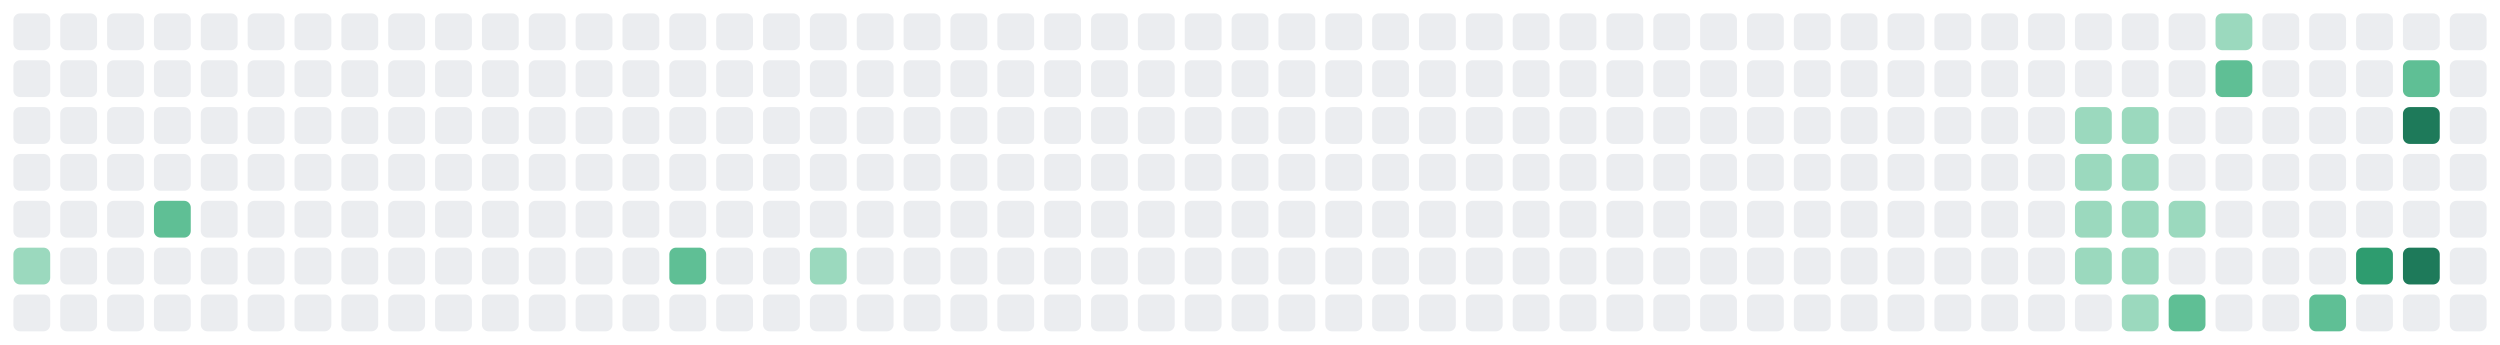
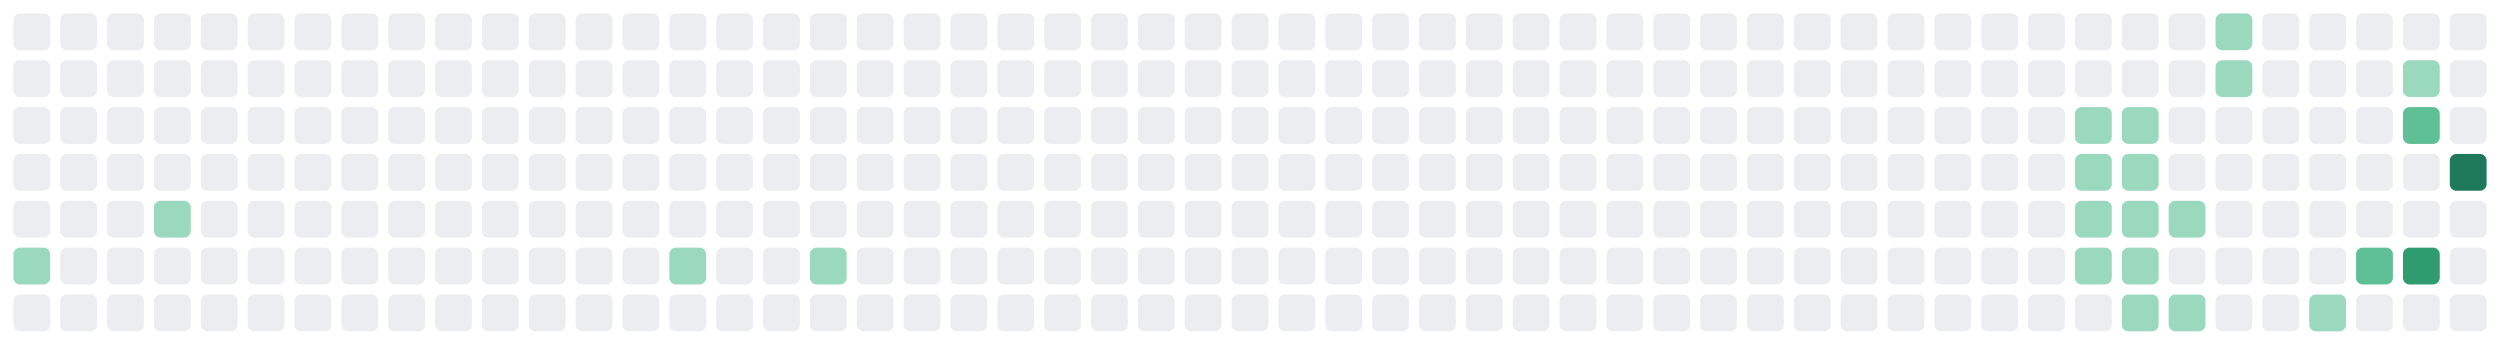
<svg xmlns="http://www.w3.org/2000/svg" viewBox="0 0 747 103" width="747" height="103" role="img" aria-label="GitHub contribution graph">
  <rect x="4" y="4" width="11" height="11" rx="2" fill="#EBEDF0" />
  <rect x="4" y="18" width="11" height="11" rx="2" fill="#EBEDF0" />
  <rect x="4" y="32" width="11" height="11" rx="2" fill="#EBEDF0" />
  <rect x="4" y="46" width="11" height="11" rx="2" fill="#EBEDF0" />
  <rect x="4" y="60" width="11" height="11" rx="2" fill="#EBEDF0" />
  <rect x="4" y="74" width="11" height="11" rx="2" fill="#9BD9BE" />
  <rect x="4" y="88" width="11" height="11" rx="2" fill="#EBEDF0" />
  <rect x="18" y="4" width="11" height="11" rx="2" fill="#EBEDF0" />
  <rect x="18" y="18" width="11" height="11" rx="2" fill="#EBEDF0" />
  <rect x="18" y="32" width="11" height="11" rx="2" fill="#EBEDF0" />
  <rect x="18" y="46" width="11" height="11" rx="2" fill="#EBEDF0" />
  <rect x="18" y="60" width="11" height="11" rx="2" fill="#EBEDF0" />
  <rect x="18" y="74" width="11" height="11" rx="2" fill="#EBEDF0" />
  <rect x="18" y="88" width="11" height="11" rx="2" fill="#EBEDF0" />
  <rect x="32" y="4" width="11" height="11" rx="2" fill="#EBEDF0" />
  <rect x="32" y="18" width="11" height="11" rx="2" fill="#EBEDF0" />
  <rect x="32" y="32" width="11" height="11" rx="2" fill="#EBEDF0" />
  <rect x="32" y="46" width="11" height="11" rx="2" fill="#EBEDF0" />
  <rect x="32" y="60" width="11" height="11" rx="2" fill="#EBEDF0" />
  <rect x="32" y="74" width="11" height="11" rx="2" fill="#EBEDF0" />
  <rect x="32" y="88" width="11" height="11" rx="2" fill="#EBEDF0" />
  <rect x="46" y="4" width="11" height="11" rx="2" fill="#EBEDF0" />
  <rect x="46" y="18" width="11" height="11" rx="2" fill="#EBEDF0" />
  <rect x="46" y="32" width="11" height="11" rx="2" fill="#EBEDF0" />
  <rect x="46" y="46" width="11" height="11" rx="2" fill="#EBEDF0" />
-   <rect x="46" y="60" width="11" height="11" rx="2" fill="#5FBF95" />
+   <rect x="46" y="60" width="11" height="11" rx="2" fill="#9BD9BE" />
  <rect x="46" y="74" width="11" height="11" rx="2" fill="#EBEDF0" />
  <rect x="46" y="88" width="11" height="11" rx="2" fill="#EBEDF0" />
  <rect x="60" y="4" width="11" height="11" rx="2" fill="#EBEDF0" />
  <rect x="60" y="18" width="11" height="11" rx="2" fill="#EBEDF0" />
  <rect x="60" y="32" width="11" height="11" rx="2" fill="#EBEDF0" />
  <rect x="60" y="46" width="11" height="11" rx="2" fill="#EBEDF0" />
  <rect x="60" y="60" width="11" height="11" rx="2" fill="#EBEDF0" />
  <rect x="60" y="74" width="11" height="11" rx="2" fill="#EBEDF0" />
  <rect x="60" y="88" width="11" height="11" rx="2" fill="#EBEDF0" />
  <rect x="74" y="4" width="11" height="11" rx="2" fill="#EBEDF0" />
  <rect x="74" y="18" width="11" height="11" rx="2" fill="#EBEDF0" />
  <rect x="74" y="32" width="11" height="11" rx="2" fill="#EBEDF0" />
  <rect x="74" y="46" width="11" height="11" rx="2" fill="#EBEDF0" />
  <rect x="74" y="60" width="11" height="11" rx="2" fill="#EBEDF0" />
  <rect x="74" y="74" width="11" height="11" rx="2" fill="#EBEDF0" />
  <rect x="74" y="88" width="11" height="11" rx="2" fill="#EBEDF0" />
  <rect x="88" y="4" width="11" height="11" rx="2" fill="#EBEDF0" />
  <rect x="88" y="18" width="11" height="11" rx="2" fill="#EBEDF0" />
  <rect x="88" y="32" width="11" height="11" rx="2" fill="#EBEDF0" />
  <rect x="88" y="46" width="11" height="11" rx="2" fill="#EBEDF0" />
  <rect x="88" y="60" width="11" height="11" rx="2" fill="#EBEDF0" />
  <rect x="88" y="74" width="11" height="11" rx="2" fill="#EBEDF0" />
  <rect x="88" y="88" width="11" height="11" rx="2" fill="#EBEDF0" />
  <rect x="102" y="4" width="11" height="11" rx="2" fill="#EBEDF0" />
  <rect x="102" y="18" width="11" height="11" rx="2" fill="#EBEDF0" />
  <rect x="102" y="32" width="11" height="11" rx="2" fill="#EBEDF0" />
  <rect x="102" y="46" width="11" height="11" rx="2" fill="#EBEDF0" />
  <rect x="102" y="60" width="11" height="11" rx="2" fill="#EBEDF0" />
  <rect x="102" y="74" width="11" height="11" rx="2" fill="#EBEDF0" />
  <rect x="102" y="88" width="11" height="11" rx="2" fill="#EBEDF0" />
  <rect x="116" y="4" width="11" height="11" rx="2" fill="#EBEDF0" />
  <rect x="116" y="18" width="11" height="11" rx="2" fill="#EBEDF0" />
  <rect x="116" y="32" width="11" height="11" rx="2" fill="#EBEDF0" />
  <rect x="116" y="46" width="11" height="11" rx="2" fill="#EBEDF0" />
  <rect x="116" y="60" width="11" height="11" rx="2" fill="#EBEDF0" />
  <rect x="116" y="74" width="11" height="11" rx="2" fill="#EBEDF0" />
  <rect x="116" y="88" width="11" height="11" rx="2" fill="#EBEDF0" />
  <rect x="130" y="4" width="11" height="11" rx="2" fill="#EBEDF0" />
  <rect x="130" y="18" width="11" height="11" rx="2" fill="#EBEDF0" />
  <rect x="130" y="32" width="11" height="11" rx="2" fill="#EBEDF0" />
  <rect x="130" y="46" width="11" height="11" rx="2" fill="#EBEDF0" />
  <rect x="130" y="60" width="11" height="11" rx="2" fill="#EBEDF0" />
  <rect x="130" y="74" width="11" height="11" rx="2" fill="#EBEDF0" />
  <rect x="130" y="88" width="11" height="11" rx="2" fill="#EBEDF0" />
  <rect x="144" y="4" width="11" height="11" rx="2" fill="#EBEDF0" />
  <rect x="144" y="18" width="11" height="11" rx="2" fill="#EBEDF0" />
  <rect x="144" y="32" width="11" height="11" rx="2" fill="#EBEDF0" />
  <rect x="144" y="46" width="11" height="11" rx="2" fill="#EBEDF0" />
  <rect x="144" y="60" width="11" height="11" rx="2" fill="#EBEDF0" />
  <rect x="144" y="74" width="11" height="11" rx="2" fill="#EBEDF0" />
  <rect x="144" y="88" width="11" height="11" rx="2" fill="#EBEDF0" />
  <rect x="158" y="4" width="11" height="11" rx="2" fill="#EBEDF0" />
  <rect x="158" y="18" width="11" height="11" rx="2" fill="#EBEDF0" />
  <rect x="158" y="32" width="11" height="11" rx="2" fill="#EBEDF0" />
  <rect x="158" y="46" width="11" height="11" rx="2" fill="#EBEDF0" />
  <rect x="158" y="60" width="11" height="11" rx="2" fill="#EBEDF0" />
  <rect x="158" y="74" width="11" height="11" rx="2" fill="#EBEDF0" />
  <rect x="158" y="88" width="11" height="11" rx="2" fill="#EBEDF0" />
  <rect x="172" y="4" width="11" height="11" rx="2" fill="#EBEDF0" />
  <rect x="172" y="18" width="11" height="11" rx="2" fill="#EBEDF0" />
  <rect x="172" y="32" width="11" height="11" rx="2" fill="#EBEDF0" />
  <rect x="172" y="46" width="11" height="11" rx="2" fill="#EBEDF0" />
  <rect x="172" y="60" width="11" height="11" rx="2" fill="#EBEDF0" />
  <rect x="172" y="74" width="11" height="11" rx="2" fill="#EBEDF0" />
  <rect x="172" y="88" width="11" height="11" rx="2" fill="#EBEDF0" />
  <rect x="186" y="4" width="11" height="11" rx="2" fill="#EBEDF0" />
  <rect x="186" y="18" width="11" height="11" rx="2" fill="#EBEDF0" />
  <rect x="186" y="32" width="11" height="11" rx="2" fill="#EBEDF0" />
  <rect x="186" y="46" width="11" height="11" rx="2" fill="#EBEDF0" />
  <rect x="186" y="60" width="11" height="11" rx="2" fill="#EBEDF0" />
  <rect x="186" y="74" width="11" height="11" rx="2" fill="#EBEDF0" />
  <rect x="186" y="88" width="11" height="11" rx="2" fill="#EBEDF0" />
  <rect x="200" y="4" width="11" height="11" rx="2" fill="#EBEDF0" />
  <rect x="200" y="18" width="11" height="11" rx="2" fill="#EBEDF0" />
  <rect x="200" y="32" width="11" height="11" rx="2" fill="#EBEDF0" />
  <rect x="200" y="46" width="11" height="11" rx="2" fill="#EBEDF0" />
  <rect x="200" y="60" width="11" height="11" rx="2" fill="#EBEDF0" />
-   <rect x="200" y="74" width="11" height="11" rx="2" fill="#5FBF95" />
+   <rect x="200" y="74" width="11" height="11" rx="2" fill="#9BD9BE" />
  <rect x="200" y="88" width="11" height="11" rx="2" fill="#EBEDF0" />
  <rect x="214" y="4" width="11" height="11" rx="2" fill="#EBEDF0" />
  <rect x="214" y="18" width="11" height="11" rx="2" fill="#EBEDF0" />
  <rect x="214" y="32" width="11" height="11" rx="2" fill="#EBEDF0" />
  <rect x="214" y="46" width="11" height="11" rx="2" fill="#EBEDF0" />
  <rect x="214" y="60" width="11" height="11" rx="2" fill="#EBEDF0" />
  <rect x="214" y="74" width="11" height="11" rx="2" fill="#EBEDF0" />
  <rect x="214" y="88" width="11" height="11" rx="2" fill="#EBEDF0" />
  <rect x="228" y="4" width="11" height="11" rx="2" fill="#EBEDF0" />
  <rect x="228" y="18" width="11" height="11" rx="2" fill="#EBEDF0" />
  <rect x="228" y="32" width="11" height="11" rx="2" fill="#EBEDF0" />
  <rect x="228" y="46" width="11" height="11" rx="2" fill="#EBEDF0" />
  <rect x="228" y="60" width="11" height="11" rx="2" fill="#EBEDF0" />
  <rect x="228" y="74" width="11" height="11" rx="2" fill="#EBEDF0" />
  <rect x="228" y="88" width="11" height="11" rx="2" fill="#EBEDF0" />
  <rect x="242" y="4" width="11" height="11" rx="2" fill="#EBEDF0" />
  <rect x="242" y="18" width="11" height="11" rx="2" fill="#EBEDF0" />
  <rect x="242" y="32" width="11" height="11" rx="2" fill="#EBEDF0" />
  <rect x="242" y="46" width="11" height="11" rx="2" fill="#EBEDF0" />
  <rect x="242" y="60" width="11" height="11" rx="2" fill="#EBEDF0" />
  <rect x="242" y="74" width="11" height="11" rx="2" fill="#9BD9BE" />
  <rect x="242" y="88" width="11" height="11" rx="2" fill="#EBEDF0" />
  <rect x="256" y="4" width="11" height="11" rx="2" fill="#EBEDF0" />
  <rect x="256" y="18" width="11" height="11" rx="2" fill="#EBEDF0" />
  <rect x="256" y="32" width="11" height="11" rx="2" fill="#EBEDF0" />
  <rect x="256" y="46" width="11" height="11" rx="2" fill="#EBEDF0" />
  <rect x="256" y="60" width="11" height="11" rx="2" fill="#EBEDF0" />
  <rect x="256" y="74" width="11" height="11" rx="2" fill="#EBEDF0" />
  <rect x="256" y="88" width="11" height="11" rx="2" fill="#EBEDF0" />
  <rect x="270" y="4" width="11" height="11" rx="2" fill="#EBEDF0" />
  <rect x="270" y="18" width="11" height="11" rx="2" fill="#EBEDF0" />
  <rect x="270" y="32" width="11" height="11" rx="2" fill="#EBEDF0" />
  <rect x="270" y="46" width="11" height="11" rx="2" fill="#EBEDF0" />
  <rect x="270" y="60" width="11" height="11" rx="2" fill="#EBEDF0" />
  <rect x="270" y="74" width="11" height="11" rx="2" fill="#EBEDF0" />
  <rect x="270" y="88" width="11" height="11" rx="2" fill="#EBEDF0" />
  <rect x="284" y="4" width="11" height="11" rx="2" fill="#EBEDF0" />
  <rect x="284" y="18" width="11" height="11" rx="2" fill="#EBEDF0" />
  <rect x="284" y="32" width="11" height="11" rx="2" fill="#EBEDF0" />
  <rect x="284" y="46" width="11" height="11" rx="2" fill="#EBEDF0" />
  <rect x="284" y="60" width="11" height="11" rx="2" fill="#EBEDF0" />
  <rect x="284" y="74" width="11" height="11" rx="2" fill="#EBEDF0" />
  <rect x="284" y="88" width="11" height="11" rx="2" fill="#EBEDF0" />
  <rect x="298" y="4" width="11" height="11" rx="2" fill="#EBEDF0" />
  <rect x="298" y="18" width="11" height="11" rx="2" fill="#EBEDF0" />
  <rect x="298" y="32" width="11" height="11" rx="2" fill="#EBEDF0" />
  <rect x="298" y="46" width="11" height="11" rx="2" fill="#EBEDF0" />
  <rect x="298" y="60" width="11" height="11" rx="2" fill="#EBEDF0" />
  <rect x="298" y="74" width="11" height="11" rx="2" fill="#EBEDF0" />
  <rect x="298" y="88" width="11" height="11" rx="2" fill="#EBEDF0" />
  <rect x="312" y="4" width="11" height="11" rx="2" fill="#EBEDF0" />
  <rect x="312" y="18" width="11" height="11" rx="2" fill="#EBEDF0" />
  <rect x="312" y="32" width="11" height="11" rx="2" fill="#EBEDF0" />
  <rect x="312" y="46" width="11" height="11" rx="2" fill="#EBEDF0" />
  <rect x="312" y="60" width="11" height="11" rx="2" fill="#EBEDF0" />
  <rect x="312" y="74" width="11" height="11" rx="2" fill="#EBEDF0" />
  <rect x="312" y="88" width="11" height="11" rx="2" fill="#EBEDF0" />
  <rect x="326" y="4" width="11" height="11" rx="2" fill="#EBEDF0" />
  <rect x="326" y="18" width="11" height="11" rx="2" fill="#EBEDF0" />
  <rect x="326" y="32" width="11" height="11" rx="2" fill="#EBEDF0" />
  <rect x="326" y="46" width="11" height="11" rx="2" fill="#EBEDF0" />
  <rect x="326" y="60" width="11" height="11" rx="2" fill="#EBEDF0" />
  <rect x="326" y="74" width="11" height="11" rx="2" fill="#EBEDF0" />
  <rect x="326" y="88" width="11" height="11" rx="2" fill="#EBEDF0" />
  <rect x="340" y="4" width="11" height="11" rx="2" fill="#EBEDF0" />
  <rect x="340" y="18" width="11" height="11" rx="2" fill="#EBEDF0" />
  <rect x="340" y="32" width="11" height="11" rx="2" fill="#EBEDF0" />
  <rect x="340" y="46" width="11" height="11" rx="2" fill="#EBEDF0" />
  <rect x="340" y="60" width="11" height="11" rx="2" fill="#EBEDF0" />
  <rect x="340" y="74" width="11" height="11" rx="2" fill="#EBEDF0" />
  <rect x="340" y="88" width="11" height="11" rx="2" fill="#EBEDF0" />
  <rect x="354" y="4" width="11" height="11" rx="2" fill="#EBEDF0" />
  <rect x="354" y="18" width="11" height="11" rx="2" fill="#EBEDF0" />
  <rect x="354" y="32" width="11" height="11" rx="2" fill="#EBEDF0" />
  <rect x="354" y="46" width="11" height="11" rx="2" fill="#EBEDF0" />
  <rect x="354" y="60" width="11" height="11" rx="2" fill="#EBEDF0" />
  <rect x="354" y="74" width="11" height="11" rx="2" fill="#EBEDF0" />
  <rect x="354" y="88" width="11" height="11" rx="2" fill="#EBEDF0" />
  <rect x="368" y="4" width="11" height="11" rx="2" fill="#EBEDF0" />
  <rect x="368" y="18" width="11" height="11" rx="2" fill="#EBEDF0" />
  <rect x="368" y="32" width="11" height="11" rx="2" fill="#EBEDF0" />
  <rect x="368" y="46" width="11" height="11" rx="2" fill="#EBEDF0" />
  <rect x="368" y="60" width="11" height="11" rx="2" fill="#EBEDF0" />
  <rect x="368" y="74" width="11" height="11" rx="2" fill="#EBEDF0" />
  <rect x="368" y="88" width="11" height="11" rx="2" fill="#EBEDF0" />
  <rect x="382" y="4" width="11" height="11" rx="2" fill="#EBEDF0" />
  <rect x="382" y="18" width="11" height="11" rx="2" fill="#EBEDF0" />
  <rect x="382" y="32" width="11" height="11" rx="2" fill="#EBEDF0" />
  <rect x="382" y="46" width="11" height="11" rx="2" fill="#EBEDF0" />
  <rect x="382" y="60" width="11" height="11" rx="2" fill="#EBEDF0" />
  <rect x="382" y="74" width="11" height="11" rx="2" fill="#EBEDF0" />
  <rect x="382" y="88" width="11" height="11" rx="2" fill="#EBEDF0" />
  <rect x="396" y="4" width="11" height="11" rx="2" fill="#EBEDF0" />
  <rect x="396" y="18" width="11" height="11" rx="2" fill="#EBEDF0" />
  <rect x="396" y="32" width="11" height="11" rx="2" fill="#EBEDF0" />
  <rect x="396" y="46" width="11" height="11" rx="2" fill="#EBEDF0" />
  <rect x="396" y="60" width="11" height="11" rx="2" fill="#EBEDF0" />
  <rect x="396" y="74" width="11" height="11" rx="2" fill="#EBEDF0" />
  <rect x="396" y="88" width="11" height="11" rx="2" fill="#EBEDF0" />
  <rect x="410" y="4" width="11" height="11" rx="2" fill="#EBEDF0" />
  <rect x="410" y="18" width="11" height="11" rx="2" fill="#EBEDF0" />
  <rect x="410" y="32" width="11" height="11" rx="2" fill="#EBEDF0" />
  <rect x="410" y="46" width="11" height="11" rx="2" fill="#EBEDF0" />
  <rect x="410" y="60" width="11" height="11" rx="2" fill="#EBEDF0" />
  <rect x="410" y="74" width="11" height="11" rx="2" fill="#EBEDF0" />
  <rect x="410" y="88" width="11" height="11" rx="2" fill="#EBEDF0" />
  <rect x="424" y="4" width="11" height="11" rx="2" fill="#EBEDF0" />
  <rect x="424" y="18" width="11" height="11" rx="2" fill="#EBEDF0" />
  <rect x="424" y="32" width="11" height="11" rx="2" fill="#EBEDF0" />
  <rect x="424" y="46" width="11" height="11" rx="2" fill="#EBEDF0" />
  <rect x="424" y="60" width="11" height="11" rx="2" fill="#EBEDF0" />
  <rect x="424" y="74" width="11" height="11" rx="2" fill="#EBEDF0" />
  <rect x="424" y="88" width="11" height="11" rx="2" fill="#EBEDF0" />
  <rect x="438" y="4" width="11" height="11" rx="2" fill="#EBEDF0" />
  <rect x="438" y="18" width="11" height="11" rx="2" fill="#EBEDF0" />
  <rect x="438" y="32" width="11" height="11" rx="2" fill="#EBEDF0" />
  <rect x="438" y="46" width="11" height="11" rx="2" fill="#EBEDF0" />
  <rect x="438" y="60" width="11" height="11" rx="2" fill="#EBEDF0" />
  <rect x="438" y="74" width="11" height="11" rx="2" fill="#EBEDF0" />
  <rect x="438" y="88" width="11" height="11" rx="2" fill="#EBEDF0" />
  <rect x="452" y="4" width="11" height="11" rx="2" fill="#EBEDF0" />
  <rect x="452" y="18" width="11" height="11" rx="2" fill="#EBEDF0" />
  <rect x="452" y="32" width="11" height="11" rx="2" fill="#EBEDF0" />
  <rect x="452" y="46" width="11" height="11" rx="2" fill="#EBEDF0" />
  <rect x="452" y="60" width="11" height="11" rx="2" fill="#EBEDF0" />
  <rect x="452" y="74" width="11" height="11" rx="2" fill="#EBEDF0" />
  <rect x="452" y="88" width="11" height="11" rx="2" fill="#EBEDF0" />
  <rect x="466" y="4" width="11" height="11" rx="2" fill="#EBEDF0" />
  <rect x="466" y="18" width="11" height="11" rx="2" fill="#EBEDF0" />
  <rect x="466" y="32" width="11" height="11" rx="2" fill="#EBEDF0" />
  <rect x="466" y="46" width="11" height="11" rx="2" fill="#EBEDF0" />
  <rect x="466" y="60" width="11" height="11" rx="2" fill="#EBEDF0" />
  <rect x="466" y="74" width="11" height="11" rx="2" fill="#EBEDF0" />
  <rect x="466" y="88" width="11" height="11" rx="2" fill="#EBEDF0" />
  <rect x="480" y="4" width="11" height="11" rx="2" fill="#EBEDF0" />
  <rect x="480" y="18" width="11" height="11" rx="2" fill="#EBEDF0" />
  <rect x="480" y="32" width="11" height="11" rx="2" fill="#EBEDF0" />
  <rect x="480" y="46" width="11" height="11" rx="2" fill="#EBEDF0" />
  <rect x="480" y="60" width="11" height="11" rx="2" fill="#EBEDF0" />
  <rect x="480" y="74" width="11" height="11" rx="2" fill="#EBEDF0" />
  <rect x="480" y="88" width="11" height="11" rx="2" fill="#EBEDF0" />
  <rect x="494" y="4" width="11" height="11" rx="2" fill="#EBEDF0" />
  <rect x="494" y="18" width="11" height="11" rx="2" fill="#EBEDF0" />
  <rect x="494" y="32" width="11" height="11" rx="2" fill="#EBEDF0" />
  <rect x="494" y="46" width="11" height="11" rx="2" fill="#EBEDF0" />
  <rect x="494" y="60" width="11" height="11" rx="2" fill="#EBEDF0" />
  <rect x="494" y="74" width="11" height="11" rx="2" fill="#EBEDF0" />
  <rect x="494" y="88" width="11" height="11" rx="2" fill="#EBEDF0" />
  <rect x="508" y="4" width="11" height="11" rx="2" fill="#EBEDF0" />
  <rect x="508" y="18" width="11" height="11" rx="2" fill="#EBEDF0" />
  <rect x="508" y="32" width="11" height="11" rx="2" fill="#EBEDF0" />
  <rect x="508" y="46" width="11" height="11" rx="2" fill="#EBEDF0" />
  <rect x="508" y="60" width="11" height="11" rx="2" fill="#EBEDF0" />
  <rect x="508" y="74" width="11" height="11" rx="2" fill="#EBEDF0" />
  <rect x="508" y="88" width="11" height="11" rx="2" fill="#EBEDF0" />
  <rect x="522" y="4" width="11" height="11" rx="2" fill="#EBEDF0" />
  <rect x="522" y="18" width="11" height="11" rx="2" fill="#EBEDF0" />
  <rect x="522" y="32" width="11" height="11" rx="2" fill="#EBEDF0" />
  <rect x="522" y="46" width="11" height="11" rx="2" fill="#EBEDF0" />
  <rect x="522" y="60" width="11" height="11" rx="2" fill="#EBEDF0" />
  <rect x="522" y="74" width="11" height="11" rx="2" fill="#EBEDF0" />
  <rect x="522" y="88" width="11" height="11" rx="2" fill="#EBEDF0" />
  <rect x="536" y="4" width="11" height="11" rx="2" fill="#EBEDF0" />
  <rect x="536" y="18" width="11" height="11" rx="2" fill="#EBEDF0" />
  <rect x="536" y="32" width="11" height="11" rx="2" fill="#EBEDF0" />
  <rect x="536" y="46" width="11" height="11" rx="2" fill="#EBEDF0" />
  <rect x="536" y="60" width="11" height="11" rx="2" fill="#EBEDF0" />
  <rect x="536" y="74" width="11" height="11" rx="2" fill="#EBEDF0" />
  <rect x="536" y="88" width="11" height="11" rx="2" fill="#EBEDF0" />
  <rect x="550" y="4" width="11" height="11" rx="2" fill="#EBEDF0" />
  <rect x="550" y="18" width="11" height="11" rx="2" fill="#EBEDF0" />
  <rect x="550" y="32" width="11" height="11" rx="2" fill="#EBEDF0" />
  <rect x="550" y="46" width="11" height="11" rx="2" fill="#EBEDF0" />
  <rect x="550" y="60" width="11" height="11" rx="2" fill="#EBEDF0" />
  <rect x="550" y="74" width="11" height="11" rx="2" fill="#EBEDF0" />
  <rect x="550" y="88" width="11" height="11" rx="2" fill="#EBEDF0" />
  <rect x="564" y="4" width="11" height="11" rx="2" fill="#EBEDF0" />
  <rect x="564" y="18" width="11" height="11" rx="2" fill="#EBEDF0" />
  <rect x="564" y="32" width="11" height="11" rx="2" fill="#EBEDF0" />
  <rect x="564" y="46" width="11" height="11" rx="2" fill="#EBEDF0" />
  <rect x="564" y="60" width="11" height="11" rx="2" fill="#EBEDF0" />
  <rect x="564" y="74" width="11" height="11" rx="2" fill="#EBEDF0" />
  <rect x="564" y="88" width="11" height="11" rx="2" fill="#EBEDF0" />
  <rect x="578" y="4" width="11" height="11" rx="2" fill="#EBEDF0" />
  <rect x="578" y="18" width="11" height="11" rx="2" fill="#EBEDF0" />
  <rect x="578" y="32" width="11" height="11" rx="2" fill="#EBEDF0" />
  <rect x="578" y="46" width="11" height="11" rx="2" fill="#EBEDF0" />
  <rect x="578" y="60" width="11" height="11" rx="2" fill="#EBEDF0" />
  <rect x="578" y="74" width="11" height="11" rx="2" fill="#EBEDF0" />
  <rect x="578" y="88" width="11" height="11" rx="2" fill="#EBEDF0" />
  <rect x="592" y="4" width="11" height="11" rx="2" fill="#EBEDF0" />
  <rect x="592" y="18" width="11" height="11" rx="2" fill="#EBEDF0" />
  <rect x="592" y="32" width="11" height="11" rx="2" fill="#EBEDF0" />
  <rect x="592" y="46" width="11" height="11" rx="2" fill="#EBEDF0" />
  <rect x="592" y="60" width="11" height="11" rx="2" fill="#EBEDF0" />
  <rect x="592" y="74" width="11" height="11" rx="2" fill="#EBEDF0" />
  <rect x="592" y="88" width="11" height="11" rx="2" fill="#EBEDF0" />
  <rect x="606" y="4" width="11" height="11" rx="2" fill="#EBEDF0" />
  <rect x="606" y="18" width="11" height="11" rx="2" fill="#EBEDF0" />
  <rect x="606" y="32" width="11" height="11" rx="2" fill="#EBEDF0" />
  <rect x="606" y="46" width="11" height="11" rx="2" fill="#EBEDF0" />
  <rect x="606" y="60" width="11" height="11" rx="2" fill="#EBEDF0" />
  <rect x="606" y="74" width="11" height="11" rx="2" fill="#EBEDF0" />
  <rect x="606" y="88" width="11" height="11" rx="2" fill="#EBEDF0" />
  <rect x="620" y="4" width="11" height="11" rx="2" fill="#EBEDF0" />
  <rect x="620" y="18" width="11" height="11" rx="2" fill="#EBEDF0" />
  <rect x="620" y="32" width="11" height="11" rx="2" fill="#9BD9BE" />
  <rect x="620" y="46" width="11" height="11" rx="2" fill="#9BD9BE" />
  <rect x="620" y="60" width="11" height="11" rx="2" fill="#9BD9BE" />
  <rect x="620" y="74" width="11" height="11" rx="2" fill="#9BD9BE" />
  <rect x="620" y="88" width="11" height="11" rx="2" fill="#EBEDF0" />
  <rect x="634" y="4" width="11" height="11" rx="2" fill="#EBEDF0" />
  <rect x="634" y="18" width="11" height="11" rx="2" fill="#EBEDF0" />
  <rect x="634" y="32" width="11" height="11" rx="2" fill="#9BD9BE" />
  <rect x="634" y="46" width="11" height="11" rx="2" fill="#9BD9BE" />
  <rect x="634" y="60" width="11" height="11" rx="2" fill="#9BD9BE" />
  <rect x="634" y="74" width="11" height="11" rx="2" fill="#9BD9BE" />
  <rect x="634" y="88" width="11" height="11" rx="2" fill="#9BD9BE" />
  <rect x="648" y="4" width="11" height="11" rx="2" fill="#EBEDF0" />
  <rect x="648" y="18" width="11" height="11" rx="2" fill="#EBEDF0" />
  <rect x="648" y="32" width="11" height="11" rx="2" fill="#EBEDF0" />
  <rect x="648" y="46" width="11" height="11" rx="2" fill="#EBEDF0" />
  <rect x="648" y="60" width="11" height="11" rx="2" fill="#9BD9BE" />
  <rect x="648" y="74" width="11" height="11" rx="2" fill="#EBEDF0" />
-   <rect x="648" y="88" width="11" height="11" rx="2" fill="#5FBF95" />
+   <rect x="648" y="88" width="11" height="11" rx="2" fill="#9BD9BE" />
  <rect x="662" y="4" width="11" height="11" rx="2" fill="#9BD9BE" />
-   <rect x="662" y="18" width="11" height="11" rx="2" fill="#5FBF95" />
+   <rect x="662" y="18" width="11" height="11" rx="2" fill="#9BD9BE" />
  <rect x="662" y="32" width="11" height="11" rx="2" fill="#EBEDF0" />
  <rect x="662" y="46" width="11" height="11" rx="2" fill="#EBEDF0" />
  <rect x="662" y="60" width="11" height="11" rx="2" fill="#EBEDF0" />
  <rect x="662" y="74" width="11" height="11" rx="2" fill="#EBEDF0" />
  <rect x="662" y="88" width="11" height="11" rx="2" fill="#EBEDF0" />
  <rect x="676" y="4" width="11" height="11" rx="2" fill="#EBEDF0" />
  <rect x="676" y="18" width="11" height="11" rx="2" fill="#EBEDF0" />
  <rect x="676" y="32" width="11" height="11" rx="2" fill="#EBEDF0" />
  <rect x="676" y="46" width="11" height="11" rx="2" fill="#EBEDF0" />
  <rect x="676" y="60" width="11" height="11" rx="2" fill="#EBEDF0" />
  <rect x="676" y="74" width="11" height="11" rx="2" fill="#EBEDF0" />
  <rect x="676" y="88" width="11" height="11" rx="2" fill="#EBEDF0" />
  <rect x="690" y="4" width="11" height="11" rx="2" fill="#EBEDF0" />
  <rect x="690" y="18" width="11" height="11" rx="2" fill="#EBEDF0" />
  <rect x="690" y="32" width="11" height="11" rx="2" fill="#EBEDF0" />
  <rect x="690" y="46" width="11" height="11" rx="2" fill="#EBEDF0" />
  <rect x="690" y="60" width="11" height="11" rx="2" fill="#EBEDF0" />
  <rect x="690" y="74" width="11" height="11" rx="2" fill="#EBEDF0" />
-   <rect x="690" y="88" width="11" height="11" rx="2" fill="#5FBF95" />
+   <rect x="690" y="88" width="11" height="11" rx="2" fill="#9BD9BE" />
  <rect x="704" y="4" width="11" height="11" rx="2" fill="#EBEDF0" />
  <rect x="704" y="18" width="11" height="11" rx="2" fill="#EBEDF0" />
  <rect x="704" y="32" width="11" height="11" rx="2" fill="#EBEDF0" />
  <rect x="704" y="46" width="11" height="11" rx="2" fill="#EBEDF0" />
  <rect x="704" y="60" width="11" height="11" rx="2" fill="#EBEDF0" />
-   <rect x="704" y="74" width="11" height="11" rx="2" fill="#2E9C6F" />
+   <rect x="704" y="74" width="11" height="11" rx="2" fill="#5FBF95" />
  <rect x="704" y="88" width="11" height="11" rx="2" fill="#EBEDF0" />
  <rect x="718" y="4" width="11" height="11" rx="2" fill="#EBEDF0" />
-   <rect x="718" y="18" width="11" height="11" rx="2" fill="#5FBF95" />
-   <rect x="718" y="32" width="11" height="11" rx="2" fill="#1E7A5A" />
+   <rect x="718" y="18" width="11" height="11" rx="2" fill="#9BD9BE" />
+   <rect x="718" y="32" width="11" height="11" rx="2" fill="#5FBF95" />
  <rect x="718" y="46" width="11" height="11" rx="2" fill="#EBEDF0" />
  <rect x="718" y="60" width="11" height="11" rx="2" fill="#EBEDF0" />
-   <rect x="718" y="74" width="11" height="11" rx="2" fill="#1E7A5A" />
+   <rect x="718" y="74" width="11" height="11" rx="2" fill="#2E9C6F" />
  <rect x="718" y="88" width="11" height="11" rx="2" fill="#EBEDF0" />
  <rect x="732" y="4" width="11" height="11" rx="2" fill="#EBEDF0" />
  <rect x="732" y="18" width="11" height="11" rx="2" fill="#EBEDF0" />
  <rect x="732" y="32" width="11" height="11" rx="2" fill="#EBEDF0" />
-   <rect x="732" y="46" width="11" height="11" rx="2" fill="#EBEDF0" />
+   <rect x="732" y="46" width="11" height="11" rx="2" fill="#1E7A5A" />
  <rect x="732" y="60" width="11" height="11" rx="2" fill="#EBEDF0" />
  <rect x="732" y="74" width="11" height="11" rx="2" fill="#EBEDF0" />
  <rect x="732" y="88" width="11" height="11" rx="2" fill="#EBEDF0" />
</svg>
